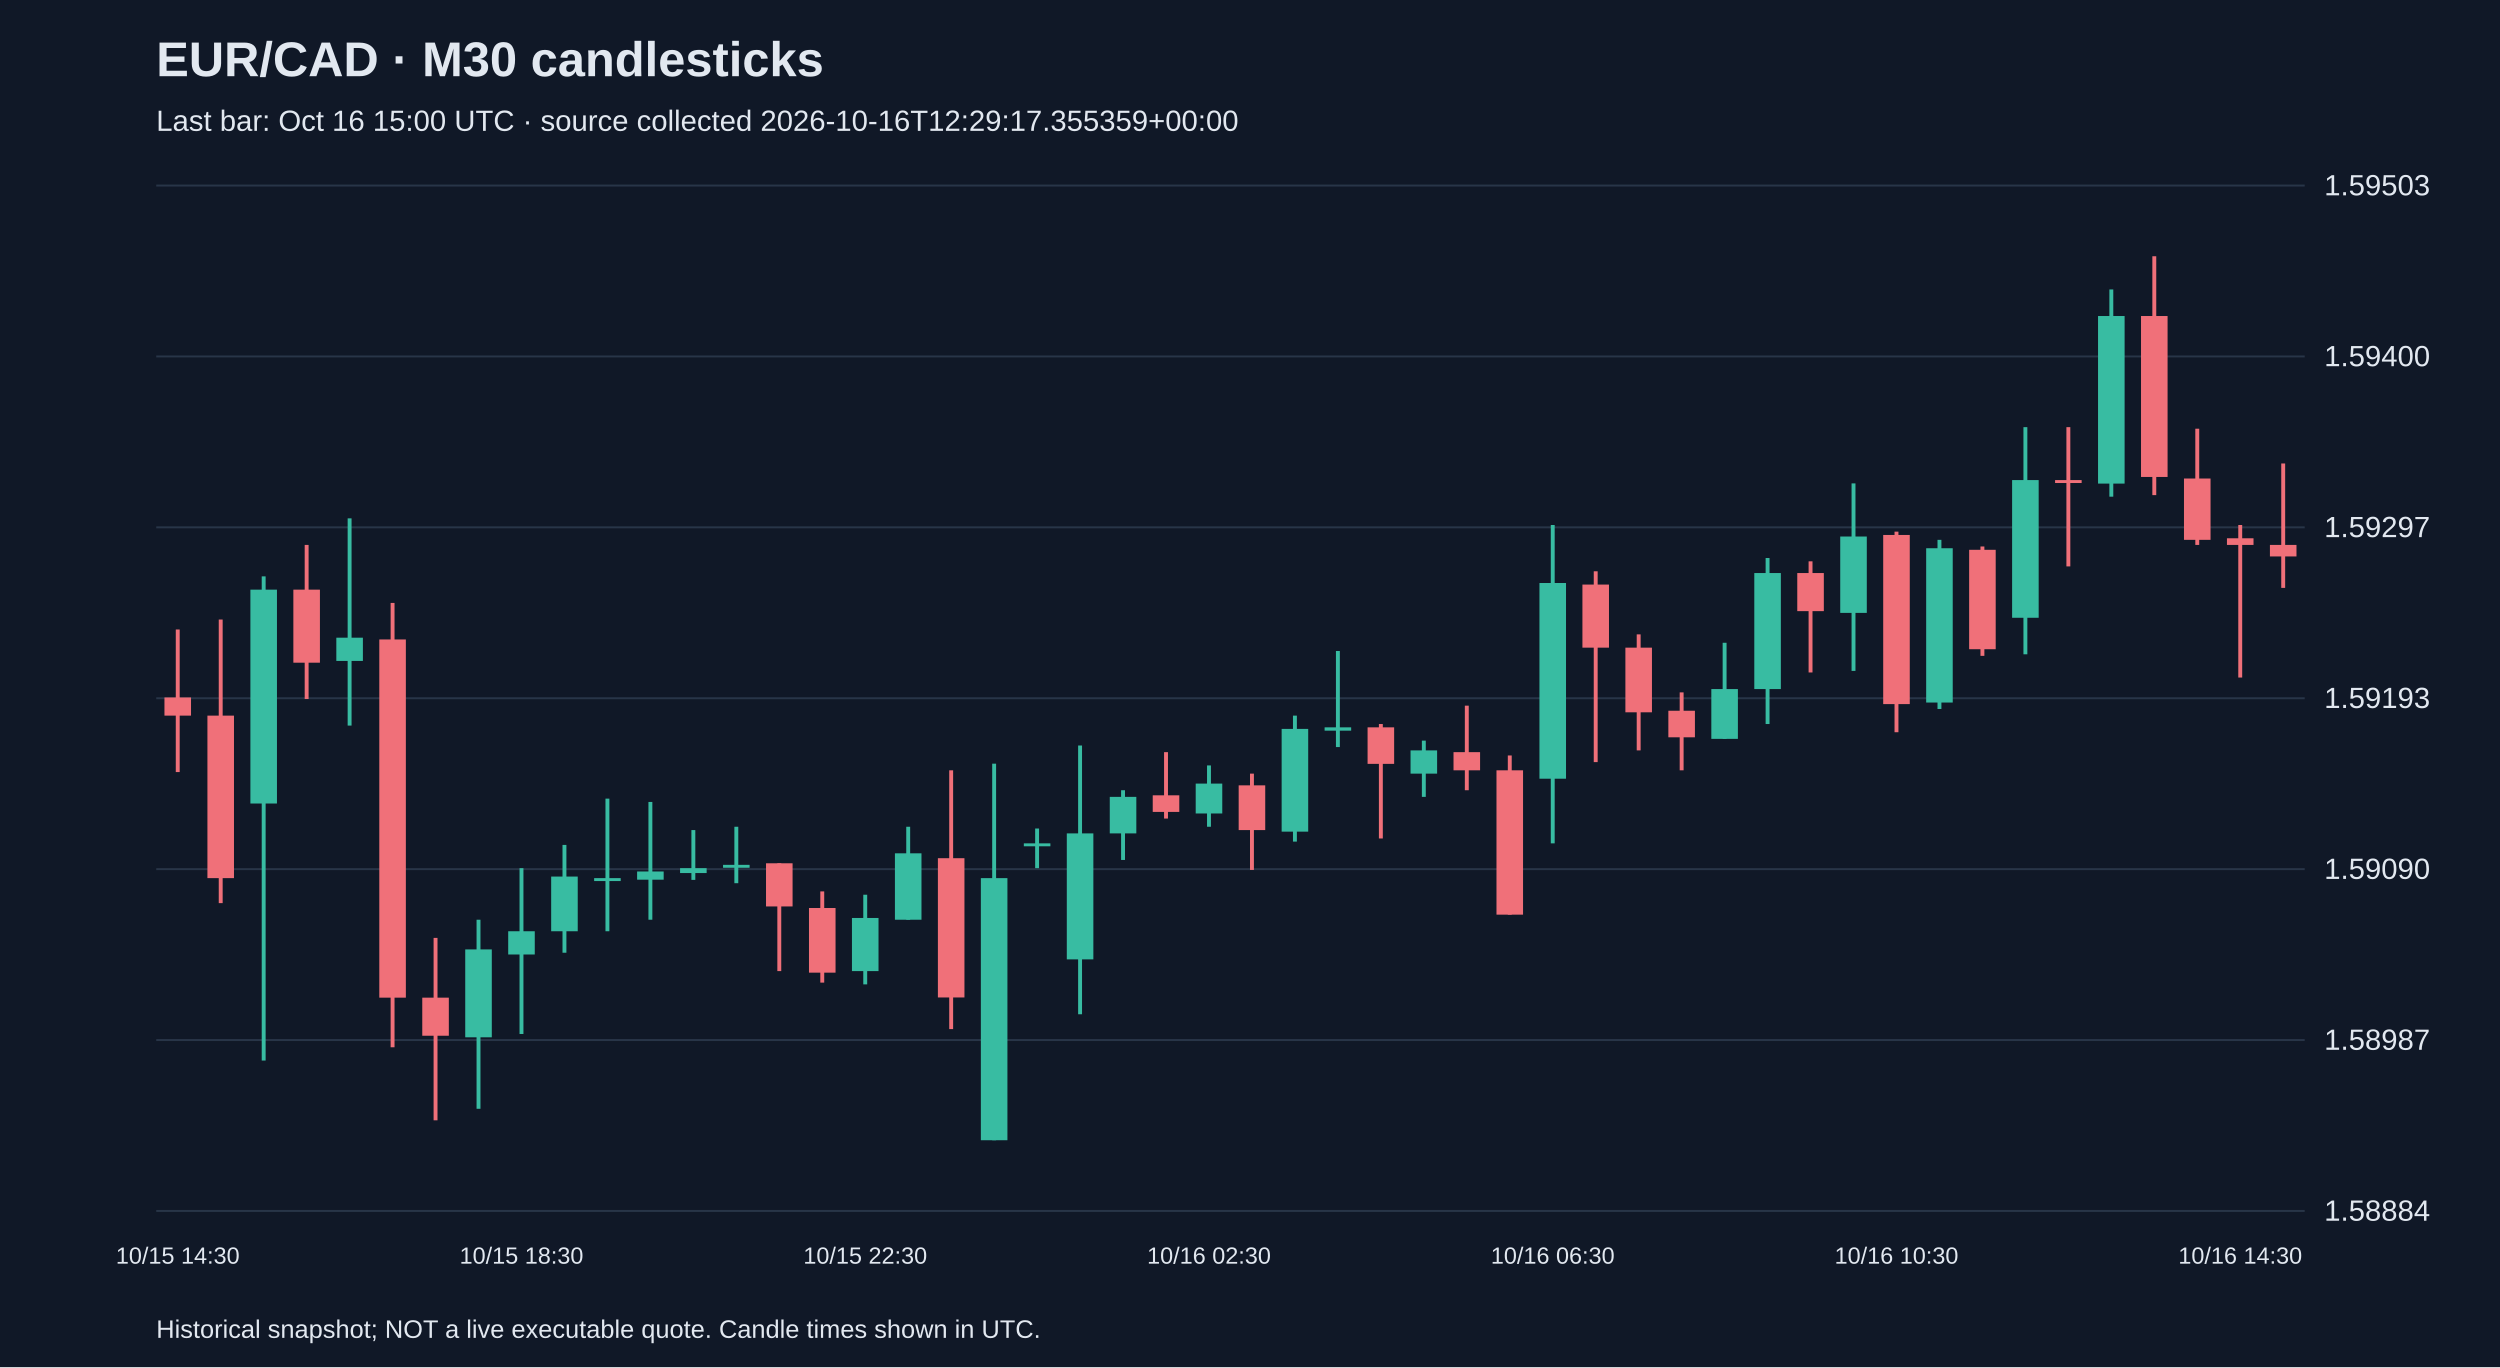
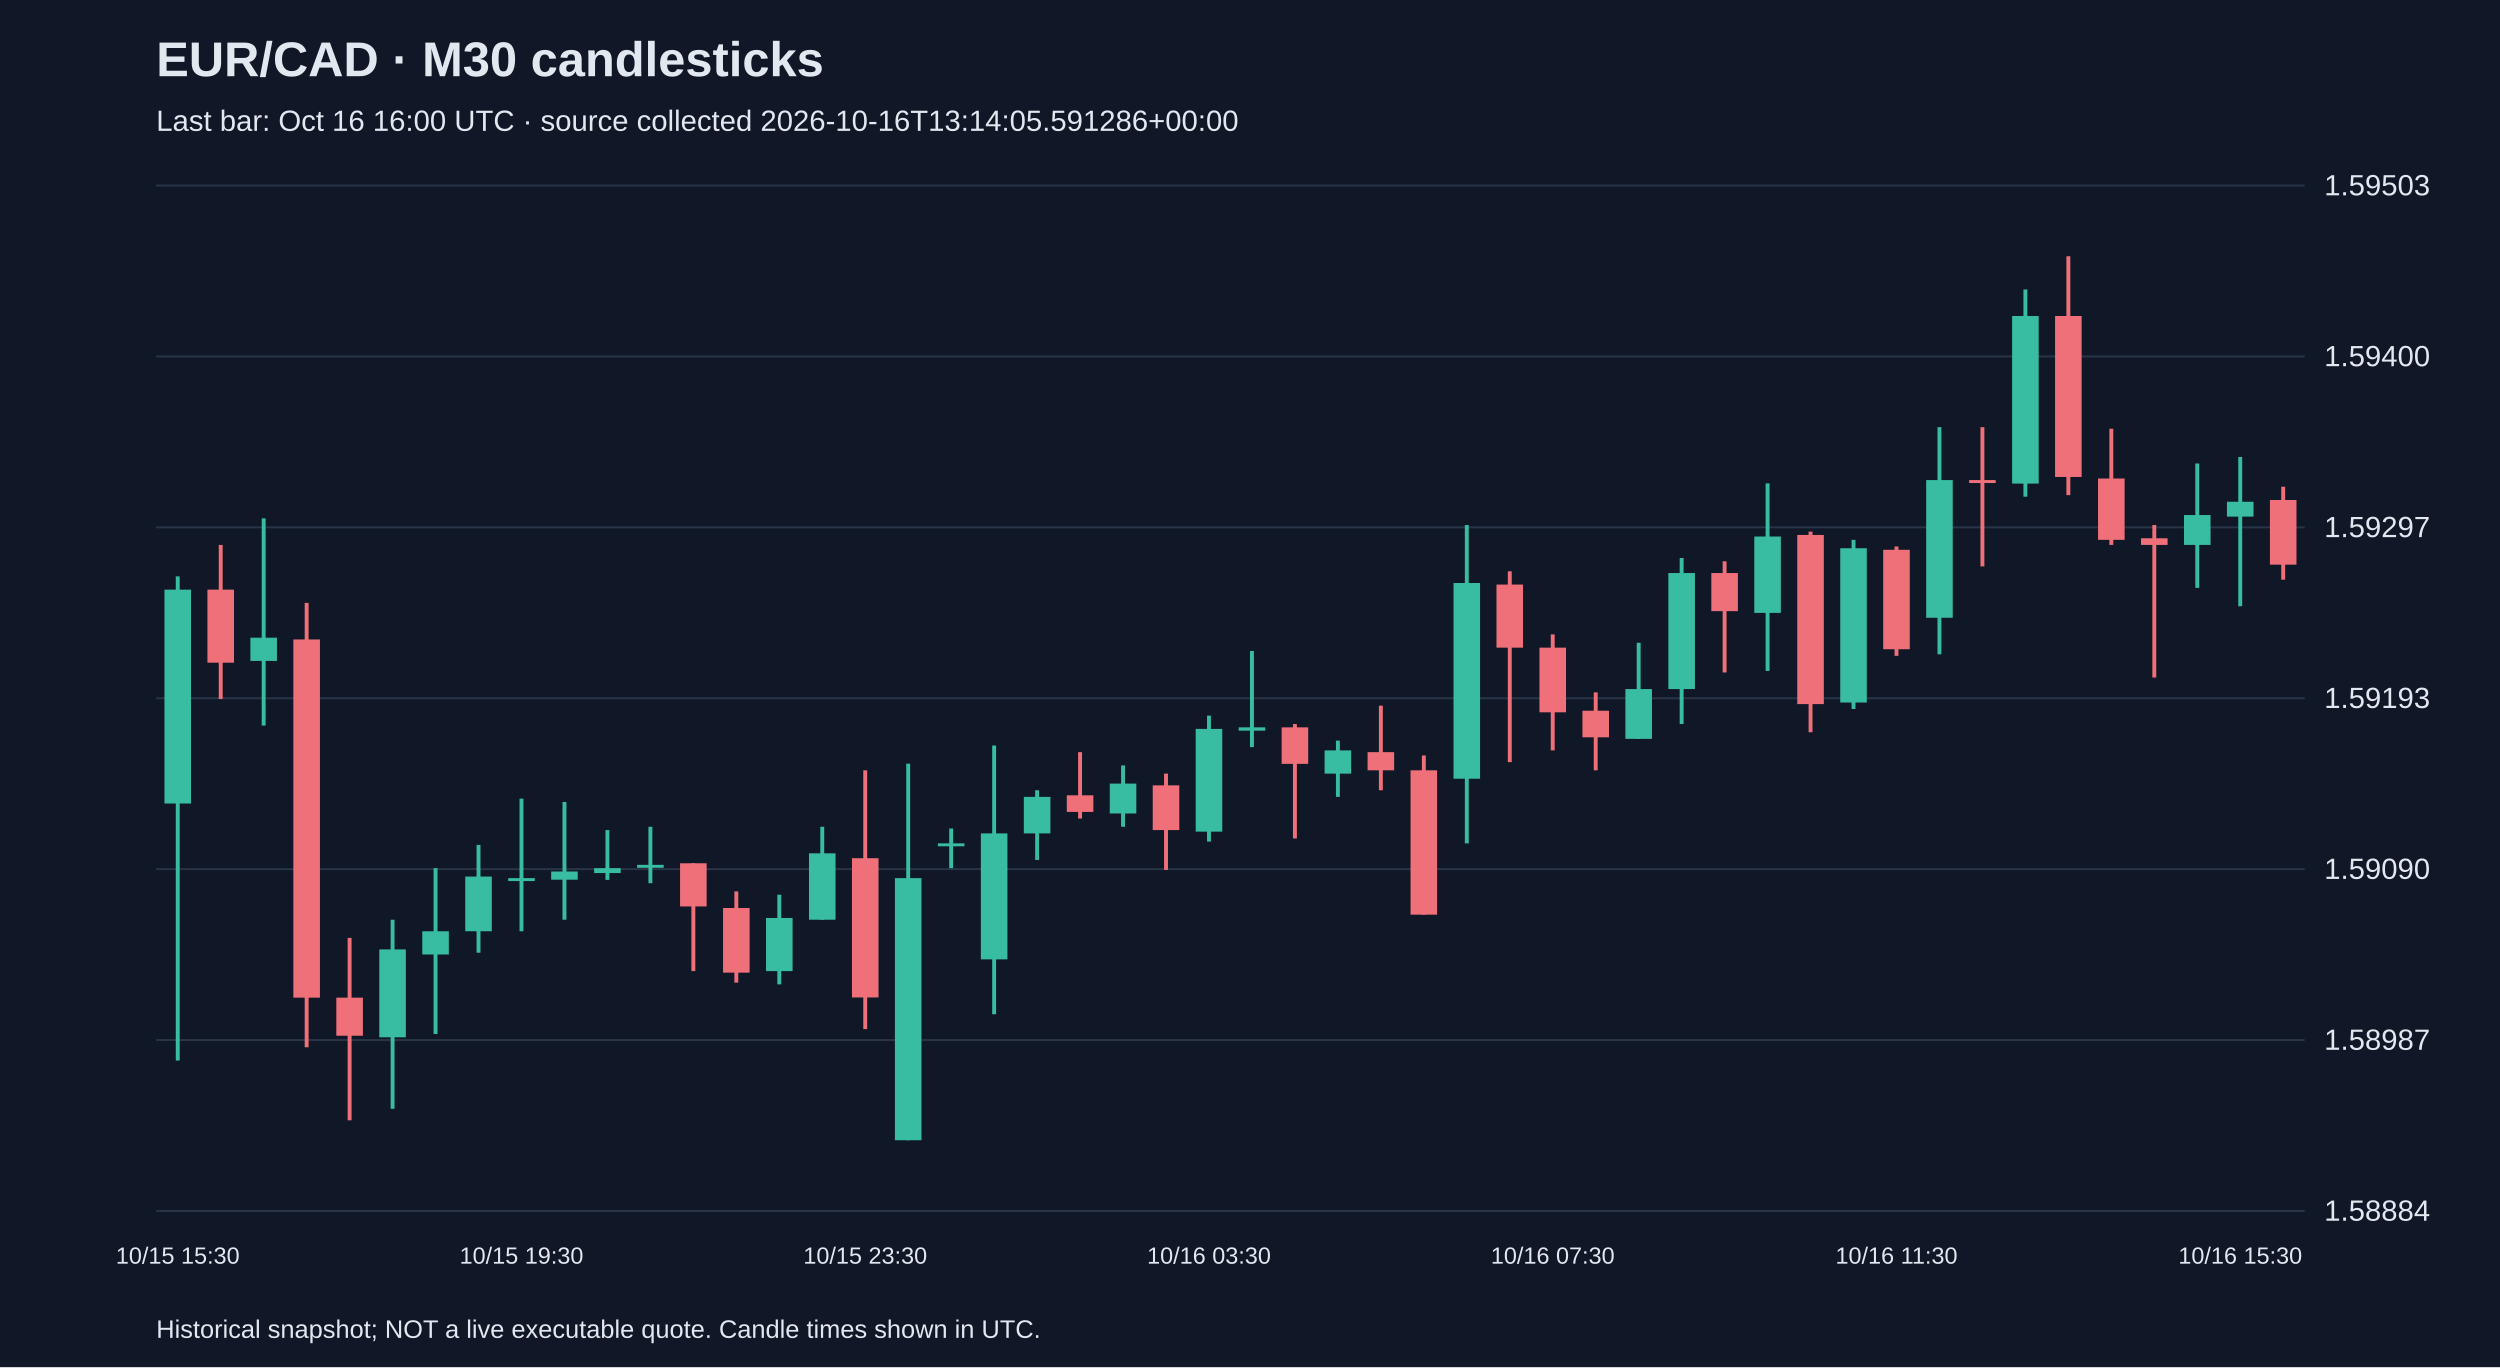
<svg xmlns="http://www.w3.org/2000/svg" viewBox="0 0 1280 700">
  <rect width="100%" height="100%" fill="#101827" />
  <style>text{font-family:Arial,sans-serif;fill:#e2e8f0}</style>
  <text x="80" y="39" font-size="25" font-weight="bold">EUR/CAD · M30 candlesticks</text>
-   <text x="80" y="67" font-size="15" fill="#a6b1c5">Last bar: Oct 16 15:00 UTC · source collected 2026-10-16T12:29:17.355359+00:00</text>
+   <text x="80" y="67" font-size="15" fill="#a6b1c5">Last bar: Oct 16 16:00 UTC · source collected 2026-10-16T13:14:05.591286+00:00</text>
  <line x1="80" y1="620.0" x2="1180" y2="620.0" stroke="#283548" />
  <text x="1190" y="625.0" font-size="15">1.58884</text>
  <line x1="80" y1="532.5" x2="1180" y2="532.5" stroke="#283548" />
  <text x="1190" y="537.5" font-size="15">1.58987</text>
  <line x1="80" y1="445.0" x2="1180" y2="445.0" stroke="#283548" />
  <text x="1190" y="450.0" font-size="15">1.59090</text>
  <line x1="80" y1="357.5" x2="1180" y2="357.5" stroke="#283548" />
  <text x="1190" y="362.5" font-size="15">1.59193</text>
  <line x1="80" y1="270.0" x2="1180" y2="270.0" stroke="#283548" />
  <text x="1190" y="275.0" font-size="15">1.59297</text>
  <line x1="80" y1="182.5" x2="1180" y2="182.5" stroke="#283548" />
  <text x="1190" y="187.5" font-size="15">1.59400</text>
  <line x1="80" y1="95.0" x2="1180" y2="95.0" stroke="#283548" />
  <text x="1190" y="100.0" font-size="15">1.59503</text>
-   <line x1="91.0" y1="322.3" x2="91.0" y2="395.3" stroke="#f07079" stroke-width="2" />
-   <rect x="84.2" y="357.1" width="13.6" height="9.3" fill="#f07079" />
-   <text x="91.0" y="647" text-anchor="middle" font-size="12">10/15 14:30</text>
-   <line x1="113.0" y1="317.2" x2="113.0" y2="462.4" stroke="#f07079" stroke-width="2" />
-   <rect x="106.2" y="366.4" width="13.6" height="83.2" fill="#f07079" />
-   <line x1="135.0" y1="295.1" x2="135.0" y2="543.0" stroke="#38bca2" stroke-width="2" />
-   <rect x="128.2" y="301.9" width="13.6" height="109.5" fill="#38bca2" />
-   <line x1="157.0" y1="279.0" x2="157.0" y2="357.9" stroke="#f07079" stroke-width="2" />
-   <rect x="150.2" y="301.9" width="13.6" height="37.4" fill="#f07079" />
-   <line x1="179.0" y1="265.4" x2="179.0" y2="371.5" stroke="#38bca2" stroke-width="2" />
-   <rect x="172.2" y="326.5" width="13.6" height="11.9" fill="#38bca2" />
-   <line x1="201.0" y1="308.7" x2="201.0" y2="536.2" stroke="#f07079" stroke-width="2" />
-   <rect x="194.2" y="327.4" width="13.6" height="183.4" fill="#f07079" />
-   <line x1="223.0" y1="480.2" x2="223.0" y2="573.6" stroke="#f07079" stroke-width="2" />
-   <rect x="216.2" y="510.8" width="13.6" height="19.5" fill="#f07079" />
-   <line x1="245.0" y1="470.9" x2="245.0" y2="567.7" stroke="#38bca2" stroke-width="2" />
-   <rect x="238.2" y="486.1" width="13.6" height="45.0" fill="#38bca2" />
-   <line x1="267.0" y1="444.5" x2="267.0" y2="529.4" stroke="#38bca2" stroke-width="2" />
-   <rect x="260.2" y="476.8" width="13.6" height="11.9" fill="#38bca2" />
-   <text x="267.0" y="647" text-anchor="middle" font-size="12">10/15 18:30</text>
-   <line x1="289.0" y1="432.6" x2="289.0" y2="487.8" stroke="#38bca2" stroke-width="2" />
-   <rect x="282.2" y="448.8" width="13.6" height="28.0" fill="#38bca2" />
-   <line x1="311.0" y1="408.9" x2="311.0" y2="476.8" stroke="#38bca2" stroke-width="2" />
-   <rect x="304.2" y="449.6" width="13.6" height="1.5" fill="#38bca2" />
-   <line x1="333.0" y1="410.6" x2="333.0" y2="470.9" stroke="#38bca2" stroke-width="2" />
-   <rect x="326.2" y="446.2" width="13.6" height="4.2" fill="#38bca2" />
-   <line x1="355.0" y1="425.0" x2="355.0" y2="450.5" stroke="#38bca2" stroke-width="2" />
-   <rect x="348.2" y="444.5" width="13.6" height="2.5" fill="#38bca2" />
-   <line x1="377.0" y1="423.3" x2="377.0" y2="452.2" stroke="#38bca2" stroke-width="2" />
-   <rect x="370.2" y="442.8" width="13.6" height="1.5" fill="#38bca2" />
-   <line x1="399.0" y1="442.0" x2="399.0" y2="497.2" stroke="#f07079" stroke-width="2" />
-   <rect x="392.2" y="442.0" width="13.6" height="22.1" fill="#f07079" />
-   <line x1="421.0" y1="456.4" x2="421.0" y2="503.1" stroke="#f07079" stroke-width="2" />
-   <rect x="414.2" y="464.9" width="13.6" height="33.1" fill="#f07079" />
-   <line x1="443.0" y1="458.1" x2="443.0" y2="504.0" stroke="#38bca2" stroke-width="2" />
-   <rect x="436.2" y="470.0" width="13.6" height="27.2" fill="#38bca2" />
-   <text x="443.0" y="647" text-anchor="middle" font-size="12">10/15 22:30</text>
-   <line x1="465.0" y1="423.3" x2="465.0" y2="470.9" stroke="#38bca2" stroke-width="2" />
-   <rect x="458.2" y="436.9" width="13.6" height="34.0" fill="#38bca2" />
-   <line x1="487.0" y1="394.4" x2="487.0" y2="526.9" stroke="#f07079" stroke-width="2" />
-   <rect x="480.2" y="439.4" width="13.6" height="71.3" fill="#f07079" />
-   <line x1="509.0" y1="391.0" x2="509.0" y2="583.8" stroke="#38bca2" stroke-width="2" />
-   <rect x="502.2" y="449.6" width="13.6" height="134.2" fill="#38bca2" />
-   <line x1="531.0" y1="424.2" x2="531.0" y2="444.5" stroke="#38bca2" stroke-width="2" />
-   <rect x="524.2" y="431.8" width="13.6" height="1.5" fill="#38bca2" />
-   <line x1="553.0" y1="381.7" x2="553.0" y2="519.3" stroke="#38bca2" stroke-width="2" />
-   <rect x="546.2" y="426.7" width="13.6" height="64.5" fill="#38bca2" />
-   <line x1="575.0" y1="404.6" x2="575.0" y2="440.3" stroke="#38bca2" stroke-width="2" />
-   <rect x="568.2" y="408.0" width="13.6" height="18.7" fill="#38bca2" />
-   <line x1="597.0" y1="385.1" x2="597.0" y2="419.1" stroke="#f07079" stroke-width="2" />
-   <rect x="590.2" y="407.2" width="13.6" height="8.5" fill="#f07079" />
-   <line x1="619.0" y1="391.9" x2="619.0" y2="423.3" stroke="#38bca2" stroke-width="2" />
-   <rect x="612.2" y="401.2" width="13.6" height="15.3" fill="#38bca2" />
-   <text x="619.0" y="647" text-anchor="middle" font-size="12">10/16 02:30</text>
-   <line x1="641.0" y1="396.1" x2="641.0" y2="445.4" stroke="#f07079" stroke-width="2" />
-   <rect x="634.2" y="402.1" width="13.6" height="22.9" fill="#f07079" />
-   <line x1="663.0" y1="366.4" x2="663.0" y2="430.9" stroke="#38bca2" stroke-width="2" />
-   <rect x="656.2" y="373.2" width="13.6" height="52.6" fill="#38bca2" />
-   <line x1="685.0" y1="333.3" x2="685.0" y2="382.5" stroke="#38bca2" stroke-width="2" />
-   <rect x="678.2" y="372.4" width="13.6" height="1.7" fill="#38bca2" />
-   <line x1="707.0" y1="370.7" x2="707.0" y2="429.3" stroke="#f07079" stroke-width="2" />
-   <rect x="700.2" y="372.4" width="13.6" height="18.7" fill="#f07079" />
-   <line x1="729.0" y1="379.2" x2="729.0" y2="408.0" stroke="#38bca2" stroke-width="2" />
-   <rect x="722.2" y="384.2" width="13.6" height="11.9" fill="#38bca2" />
-   <line x1="751.0" y1="361.3" x2="751.0" y2="404.6" stroke="#f07079" stroke-width="2" />
-   <rect x="744.2" y="385.1" width="13.6" height="9.3" fill="#f07079" />
-   <line x1="773.0" y1="386.8" x2="773.0" y2="468.3" stroke="#f07079" stroke-width="2" />
-   <rect x="766.2" y="394.4" width="13.6" height="73.9" fill="#f07079" />
-   <line x1="795.0" y1="268.8" x2="795.0" y2="431.8" stroke="#38bca2" stroke-width="2" />
-   <rect x="788.2" y="298.5" width="13.6" height="100.2" fill="#38bca2" />
-   <text x="795.0" y="647" text-anchor="middle" font-size="12">10/16 06:30</text>
-   <line x1="817.0" y1="292.5" x2="817.0" y2="390.2" stroke="#f07079" stroke-width="2" />
-   <rect x="810.2" y="299.3" width="13.6" height="32.3" fill="#f07079" />
-   <line x1="839.0" y1="324.8" x2="839.0" y2="384.2" stroke="#f07079" stroke-width="2" />
-   <rect x="832.2" y="331.6" width="13.6" height="33.1" fill="#f07079" />
-   <line x1="861.0" y1="354.5" x2="861.0" y2="394.4" stroke="#f07079" stroke-width="2" />
-   <rect x="854.2" y="363.9" width="13.6" height="13.6" fill="#f07079" />
-   <line x1="883.0" y1="329.1" x2="883.0" y2="378.3" stroke="#38bca2" stroke-width="2" />
-   <rect x="876.2" y="352.8" width="13.6" height="25.5" fill="#38bca2" />
-   <line x1="905.0" y1="285.7" x2="905.0" y2="370.7" stroke="#38bca2" stroke-width="2" />
-   <rect x="898.2" y="293.4" width="13.6" height="59.4" fill="#38bca2" />
-   <line x1="927.0" y1="287.4" x2="927.0" y2="344.3" stroke="#f07079" stroke-width="2" />
-   <rect x="920.2" y="293.4" width="13.6" height="19.5" fill="#f07079" />
-   <line x1="949.0" y1="247.5" x2="949.0" y2="343.5" stroke="#38bca2" stroke-width="2" />
-   <rect x="942.2" y="274.7" width="13.6" height="39.1" fill="#38bca2" />
-   <line x1="971.0" y1="272.2" x2="971.0" y2="374.9" stroke="#f07079" stroke-width="2" />
-   <rect x="964.2" y="273.9" width="13.6" height="86.6" fill="#f07079" />
-   <text x="971.0" y="647" text-anchor="middle" font-size="12">10/16 10:30</text>
-   <line x1="993.0" y1="276.4" x2="993.0" y2="363.0" stroke="#38bca2" stroke-width="2" />
-   <rect x="986.2" y="280.7" width="13.6" height="79.0" fill="#38bca2" />
-   <line x1="1015.0" y1="279.8" x2="1015.0" y2="335.8" stroke="#f07079" stroke-width="2" />
-   <rect x="1008.2" y="281.5" width="13.6" height="50.9" fill="#f07079" />
-   <line x1="1037.0" y1="218.7" x2="1037.0" y2="335.0" stroke="#38bca2" stroke-width="2" />
-   <rect x="1030.2" y="245.8" width="13.6" height="70.5" fill="#38bca2" />
-   <line x1="1059.0" y1="218.7" x2="1059.0" y2="290.0" stroke="#f07079" stroke-width="2" />
-   <rect x="1052.2" y="245.8" width="13.6" height="1.5" fill="#f07079" />
-   <line x1="1081.0" y1="148.2" x2="1081.0" y2="254.3" stroke="#38bca2" stroke-width="2" />
-   <rect x="1074.2" y="161.8" width="13.6" height="85.8" fill="#38bca2" />
-   <line x1="1103.0" y1="131.2" x2="1103.0" y2="253.5" stroke="#f07079" stroke-width="2" />
-   <rect x="1096.2" y="161.8" width="13.6" height="82.4" fill="#f07079" />
-   <line x1="1125.0" y1="219.5" x2="1125.0" y2="279.0" stroke="#f07079" stroke-width="2" />
-   <rect x="1118.2" y="245.0" width="13.6" height="31.4" fill="#f07079" />
-   <line x1="1147.0" y1="268.8" x2="1147.0" y2="346.9" stroke="#f07079" stroke-width="2" />
-   <rect x="1140.2" y="275.6" width="13.6" height="3.4" fill="#f07079" />
-   <text x="1147.0" y="647" text-anchor="middle" font-size="12">10/16 14:30</text>
-   <line x1="1169.0" y1="237.3" x2="1169.0" y2="301.0" stroke="#f07079" stroke-width="2" />
-   <rect x="1162.2" y="279.0" width="13.6" height="5.9" fill="#f07079" />
+   <line x1="91.0" y1="295.1" x2="91.0" y2="543.0" stroke="#38bca2" stroke-width="2" />
+   <rect x="84.2" y="301.9" width="13.6" height="109.5" fill="#38bca2" />
+   <text x="91.0" y="647" text-anchor="middle" font-size="12">10/15 15:30</text>
+   <line x1="113.0" y1="279.0" x2="113.0" y2="357.9" stroke="#f07079" stroke-width="2" />
+   <rect x="106.2" y="301.9" width="13.6" height="37.4" fill="#f07079" />
+   <line x1="135.0" y1="265.4" x2="135.0" y2="371.5" stroke="#38bca2" stroke-width="2" />
+   <rect x="128.2" y="326.5" width="13.6" height="11.9" fill="#38bca2" />
+   <line x1="157.0" y1="308.7" x2="157.0" y2="536.2" stroke="#f07079" stroke-width="2" />
+   <rect x="150.2" y="327.4" width="13.6" height="183.4" fill="#f07079" />
+   <line x1="179.0" y1="480.2" x2="179.0" y2="573.6" stroke="#f07079" stroke-width="2" />
+   <rect x="172.2" y="510.8" width="13.6" height="19.5" fill="#f07079" />
+   <line x1="201.0" y1="470.9" x2="201.0" y2="567.7" stroke="#38bca2" stroke-width="2" />
+   <rect x="194.2" y="486.1" width="13.6" height="45.0" fill="#38bca2" />
+   <line x1="223.0" y1="444.5" x2="223.0" y2="529.4" stroke="#38bca2" stroke-width="2" />
+   <rect x="216.2" y="476.8" width="13.6" height="11.9" fill="#38bca2" />
+   <line x1="245.0" y1="432.6" x2="245.0" y2="487.8" stroke="#38bca2" stroke-width="2" />
+   <rect x="238.2" y="448.8" width="13.6" height="28.0" fill="#38bca2" />
+   <line x1="267.0" y1="408.9" x2="267.0" y2="476.8" stroke="#38bca2" stroke-width="2" />
+   <rect x="260.2" y="449.6" width="13.6" height="1.5" fill="#38bca2" />
+   <text x="267.0" y="647" text-anchor="middle" font-size="12">10/15 19:30</text>
+   <line x1="289.0" y1="410.6" x2="289.0" y2="470.9" stroke="#38bca2" stroke-width="2" />
+   <rect x="282.2" y="446.2" width="13.6" height="4.2" fill="#38bca2" />
+   <line x1="311.0" y1="425.0" x2="311.0" y2="450.5" stroke="#38bca2" stroke-width="2" />
+   <rect x="304.2" y="444.5" width="13.6" height="2.5" fill="#38bca2" />
+   <line x1="333.0" y1="423.3" x2="333.0" y2="452.2" stroke="#38bca2" stroke-width="2" />
+   <rect x="326.2" y="442.8" width="13.6" height="1.5" fill="#38bca2" />
+   <line x1="355.0" y1="442.0" x2="355.0" y2="497.2" stroke="#f07079" stroke-width="2" />
+   <rect x="348.2" y="442.0" width="13.6" height="22.1" fill="#f07079" />
+   <line x1="377.0" y1="456.4" x2="377.0" y2="503.1" stroke="#f07079" stroke-width="2" />
+   <rect x="370.2" y="464.9" width="13.6" height="33.1" fill="#f07079" />
+   <line x1="399.0" y1="458.1" x2="399.0" y2="504.0" stroke="#38bca2" stroke-width="2" />
+   <rect x="392.2" y="470.0" width="13.6" height="27.2" fill="#38bca2" />
+   <line x1="421.0" y1="423.3" x2="421.0" y2="470.9" stroke="#38bca2" stroke-width="2" />
+   <rect x="414.2" y="436.9" width="13.6" height="34.0" fill="#38bca2" />
+   <line x1="443.0" y1="394.4" x2="443.0" y2="526.9" stroke="#f07079" stroke-width="2" />
+   <rect x="436.2" y="439.4" width="13.6" height="71.3" fill="#f07079" />
+   <text x="443.0" y="647" text-anchor="middle" font-size="12">10/15 23:30</text>
+   <line x1="465.0" y1="391.0" x2="465.0" y2="583.8" stroke="#38bca2" stroke-width="2" />
+   <rect x="458.2" y="449.6" width="13.6" height="134.2" fill="#38bca2" />
+   <line x1="487.0" y1="424.2" x2="487.0" y2="444.5" stroke="#38bca2" stroke-width="2" />
+   <rect x="480.2" y="431.8" width="13.6" height="1.5" fill="#38bca2" />
+   <line x1="509.0" y1="381.7" x2="509.0" y2="519.3" stroke="#38bca2" stroke-width="2" />
+   <rect x="502.2" y="426.7" width="13.6" height="64.5" fill="#38bca2" />
+   <line x1="531.0" y1="404.6" x2="531.0" y2="440.3" stroke="#38bca2" stroke-width="2" />
+   <rect x="524.2" y="408.0" width="13.6" height="18.7" fill="#38bca2" />
+   <line x1="553.0" y1="385.1" x2="553.0" y2="419.1" stroke="#f07079" stroke-width="2" />
+   <rect x="546.2" y="407.2" width="13.6" height="8.5" fill="#f07079" />
+   <line x1="575.0" y1="391.9" x2="575.0" y2="423.3" stroke="#38bca2" stroke-width="2" />
+   <rect x="568.2" y="401.2" width="13.6" height="15.3" fill="#38bca2" />
+   <line x1="597.0" y1="396.1" x2="597.0" y2="445.4" stroke="#f07079" stroke-width="2" />
+   <rect x="590.2" y="402.1" width="13.6" height="22.9" fill="#f07079" />
+   <line x1="619.0" y1="366.4" x2="619.0" y2="430.9" stroke="#38bca2" stroke-width="2" />
+   <rect x="612.2" y="373.2" width="13.6" height="52.6" fill="#38bca2" />
+   <text x="619.0" y="647" text-anchor="middle" font-size="12">10/16 03:30</text>
+   <line x1="641.0" y1="333.3" x2="641.0" y2="382.5" stroke="#38bca2" stroke-width="2" />
+   <rect x="634.2" y="372.4" width="13.6" height="1.7" fill="#38bca2" />
+   <line x1="663.0" y1="370.7" x2="663.0" y2="429.3" stroke="#f07079" stroke-width="2" />
+   <rect x="656.2" y="372.4" width="13.6" height="18.7" fill="#f07079" />
+   <line x1="685.0" y1="379.2" x2="685.0" y2="408.0" stroke="#38bca2" stroke-width="2" />
+   <rect x="678.2" y="384.2" width="13.6" height="11.9" fill="#38bca2" />
+   <line x1="707.0" y1="361.3" x2="707.0" y2="404.6" stroke="#f07079" stroke-width="2" />
+   <rect x="700.2" y="385.1" width="13.6" height="9.3" fill="#f07079" />
+   <line x1="729.0" y1="386.8" x2="729.0" y2="468.3" stroke="#f07079" stroke-width="2" />
+   <rect x="722.2" y="394.4" width="13.6" height="73.9" fill="#f07079" />
+   <line x1="751.0" y1="268.8" x2="751.0" y2="431.8" stroke="#38bca2" stroke-width="2" />
+   <rect x="744.2" y="298.5" width="13.6" height="100.2" fill="#38bca2" />
+   <line x1="773.0" y1="292.5" x2="773.0" y2="390.2" stroke="#f07079" stroke-width="2" />
+   <rect x="766.2" y="299.3" width="13.6" height="32.3" fill="#f07079" />
+   <line x1="795.0" y1="324.8" x2="795.0" y2="384.2" stroke="#f07079" stroke-width="2" />
+   <rect x="788.2" y="331.6" width="13.6" height="33.1" fill="#f07079" />
+   <text x="795.0" y="647" text-anchor="middle" font-size="12">10/16 07:30</text>
+   <line x1="817.0" y1="354.5" x2="817.0" y2="394.4" stroke="#f07079" stroke-width="2" />
+   <rect x="810.2" y="363.9" width="13.6" height="13.6" fill="#f07079" />
+   <line x1="839.0" y1="329.1" x2="839.0" y2="378.3" stroke="#38bca2" stroke-width="2" />
+   <rect x="832.2" y="352.8" width="13.6" height="25.5" fill="#38bca2" />
+   <line x1="861.0" y1="285.7" x2="861.0" y2="370.7" stroke="#38bca2" stroke-width="2" />
+   <rect x="854.2" y="293.4" width="13.6" height="59.4" fill="#38bca2" />
+   <line x1="883.0" y1="287.4" x2="883.0" y2="344.3" stroke="#f07079" stroke-width="2" />
+   <rect x="876.2" y="293.4" width="13.6" height="19.5" fill="#f07079" />
+   <line x1="905.0" y1="247.5" x2="905.0" y2="343.5" stroke="#38bca2" stroke-width="2" />
+   <rect x="898.2" y="274.7" width="13.6" height="39.1" fill="#38bca2" />
+   <line x1="927.0" y1="272.2" x2="927.0" y2="374.9" stroke="#f07079" stroke-width="2" />
+   <rect x="920.2" y="273.9" width="13.6" height="86.6" fill="#f07079" />
+   <line x1="949.0" y1="276.4" x2="949.0" y2="363.0" stroke="#38bca2" stroke-width="2" />
+   <rect x="942.2" y="280.7" width="13.6" height="79.0" fill="#38bca2" />
+   <line x1="971.0" y1="279.8" x2="971.0" y2="335.8" stroke="#f07079" stroke-width="2" />
+   <rect x="964.2" y="281.5" width="13.6" height="50.9" fill="#f07079" />
+   <text x="971.0" y="647" text-anchor="middle" font-size="12">10/16 11:30</text>
+   <line x1="993.0" y1="218.7" x2="993.0" y2="335.0" stroke="#38bca2" stroke-width="2" />
+   <rect x="986.2" y="245.8" width="13.6" height="70.5" fill="#38bca2" />
+   <line x1="1015.0" y1="218.7" x2="1015.0" y2="290.0" stroke="#f07079" stroke-width="2" />
+   <rect x="1008.2" y="245.8" width="13.6" height="1.5" fill="#f07079" />
+   <line x1="1037.0" y1="148.2" x2="1037.0" y2="254.3" stroke="#38bca2" stroke-width="2" />
+   <rect x="1030.2" y="161.8" width="13.6" height="85.8" fill="#38bca2" />
+   <line x1="1059.0" y1="131.2" x2="1059.0" y2="253.5" stroke="#f07079" stroke-width="2" />
+   <rect x="1052.2" y="161.8" width="13.6" height="82.4" fill="#f07079" />
+   <line x1="1081.0" y1="219.5" x2="1081.0" y2="279.0" stroke="#f07079" stroke-width="2" />
+   <rect x="1074.2" y="245.0" width="13.6" height="31.4" fill="#f07079" />
+   <line x1="1103.0" y1="268.8" x2="1103.0" y2="346.9" stroke="#f07079" stroke-width="2" />
+   <rect x="1096.2" y="275.6" width="13.6" height="3.4" fill="#f07079" />
+   <line x1="1125.0" y1="237.3" x2="1125.0" y2="301.0" stroke="#38bca2" stroke-width="2" />
+   <rect x="1118.2" y="263.7" width="13.6" height="15.3" fill="#38bca2" />
+   <line x1="1147.0" y1="234.0" x2="1147.0" y2="310.4" stroke="#38bca2" stroke-width="2" />
+   <rect x="1140.2" y="256.9" width="13.6" height="7.6" fill="#38bca2" />
+   <text x="1147.0" y="647" text-anchor="middle" font-size="12">10/16 15:30</text>
+   <line x1="1169.0" y1="249.2" x2="1169.0" y2="296.8" stroke="#f07079" stroke-width="2" />
+   <rect x="1162.2" y="256.0" width="13.6" height="33.1" fill="#f07079" />
  <text x="80" y="685" font-size="13">Historical snapshot; NOT a live executable quote. Candle times shown in UTC.</text>
</svg>
